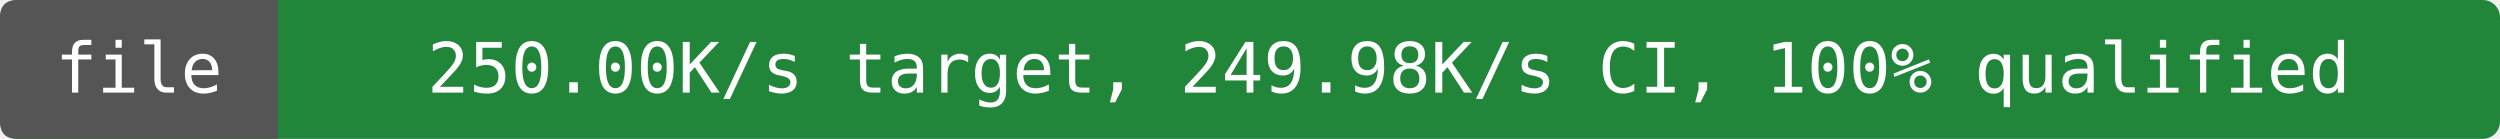
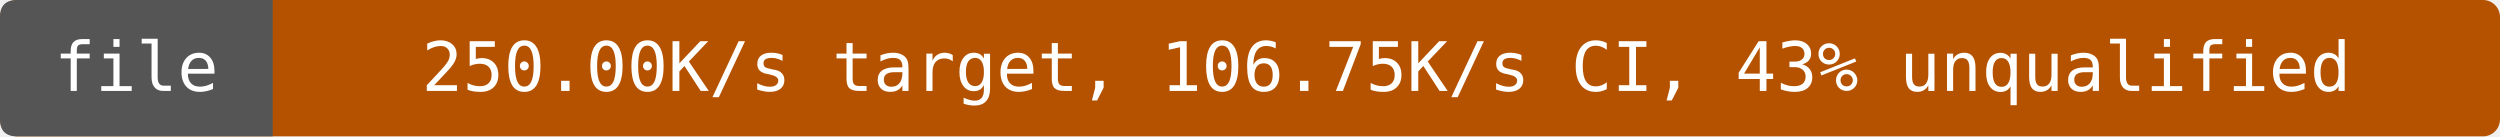
- <svg xmlns="http://www.w3.org/2000/svg" width="432" height="24" viewBox="0 0 432 24" role="img" aria-label="file: 250.00K/s target, 249.98K/s CI, 100% qualified">
-   <rect width="432" height="24" rx="3" fill="#22863a" />
+ <svg xmlns="http://www.w3.org/2000/svg" width="440" height="24" viewBox="0 0 440 24" role="img" aria-label="file: 250.00K/s target, 106.75K/s CI, 43% unqualified">
+   <rect width="440" height="24" rx="3" fill="#b55200" />
  <path d="M3 0H48V24H3Q0 24 0 21V3Q0 0 3 0" fill="#555" />
  <g fill="#fff" text-anchor="middle" font-family="DejaVu Sans Mono,monospace" font-size="12">
    <text x="24" y="16">file</text>
-     <text x="240" y="16">250.00K/s target, 249.98K/s CI, 100% qualified</text>
+     <text x="244" y="16">250.00K/s target, 106.75K/s CI, 43% unqualified</text>
  </g>
</svg>
